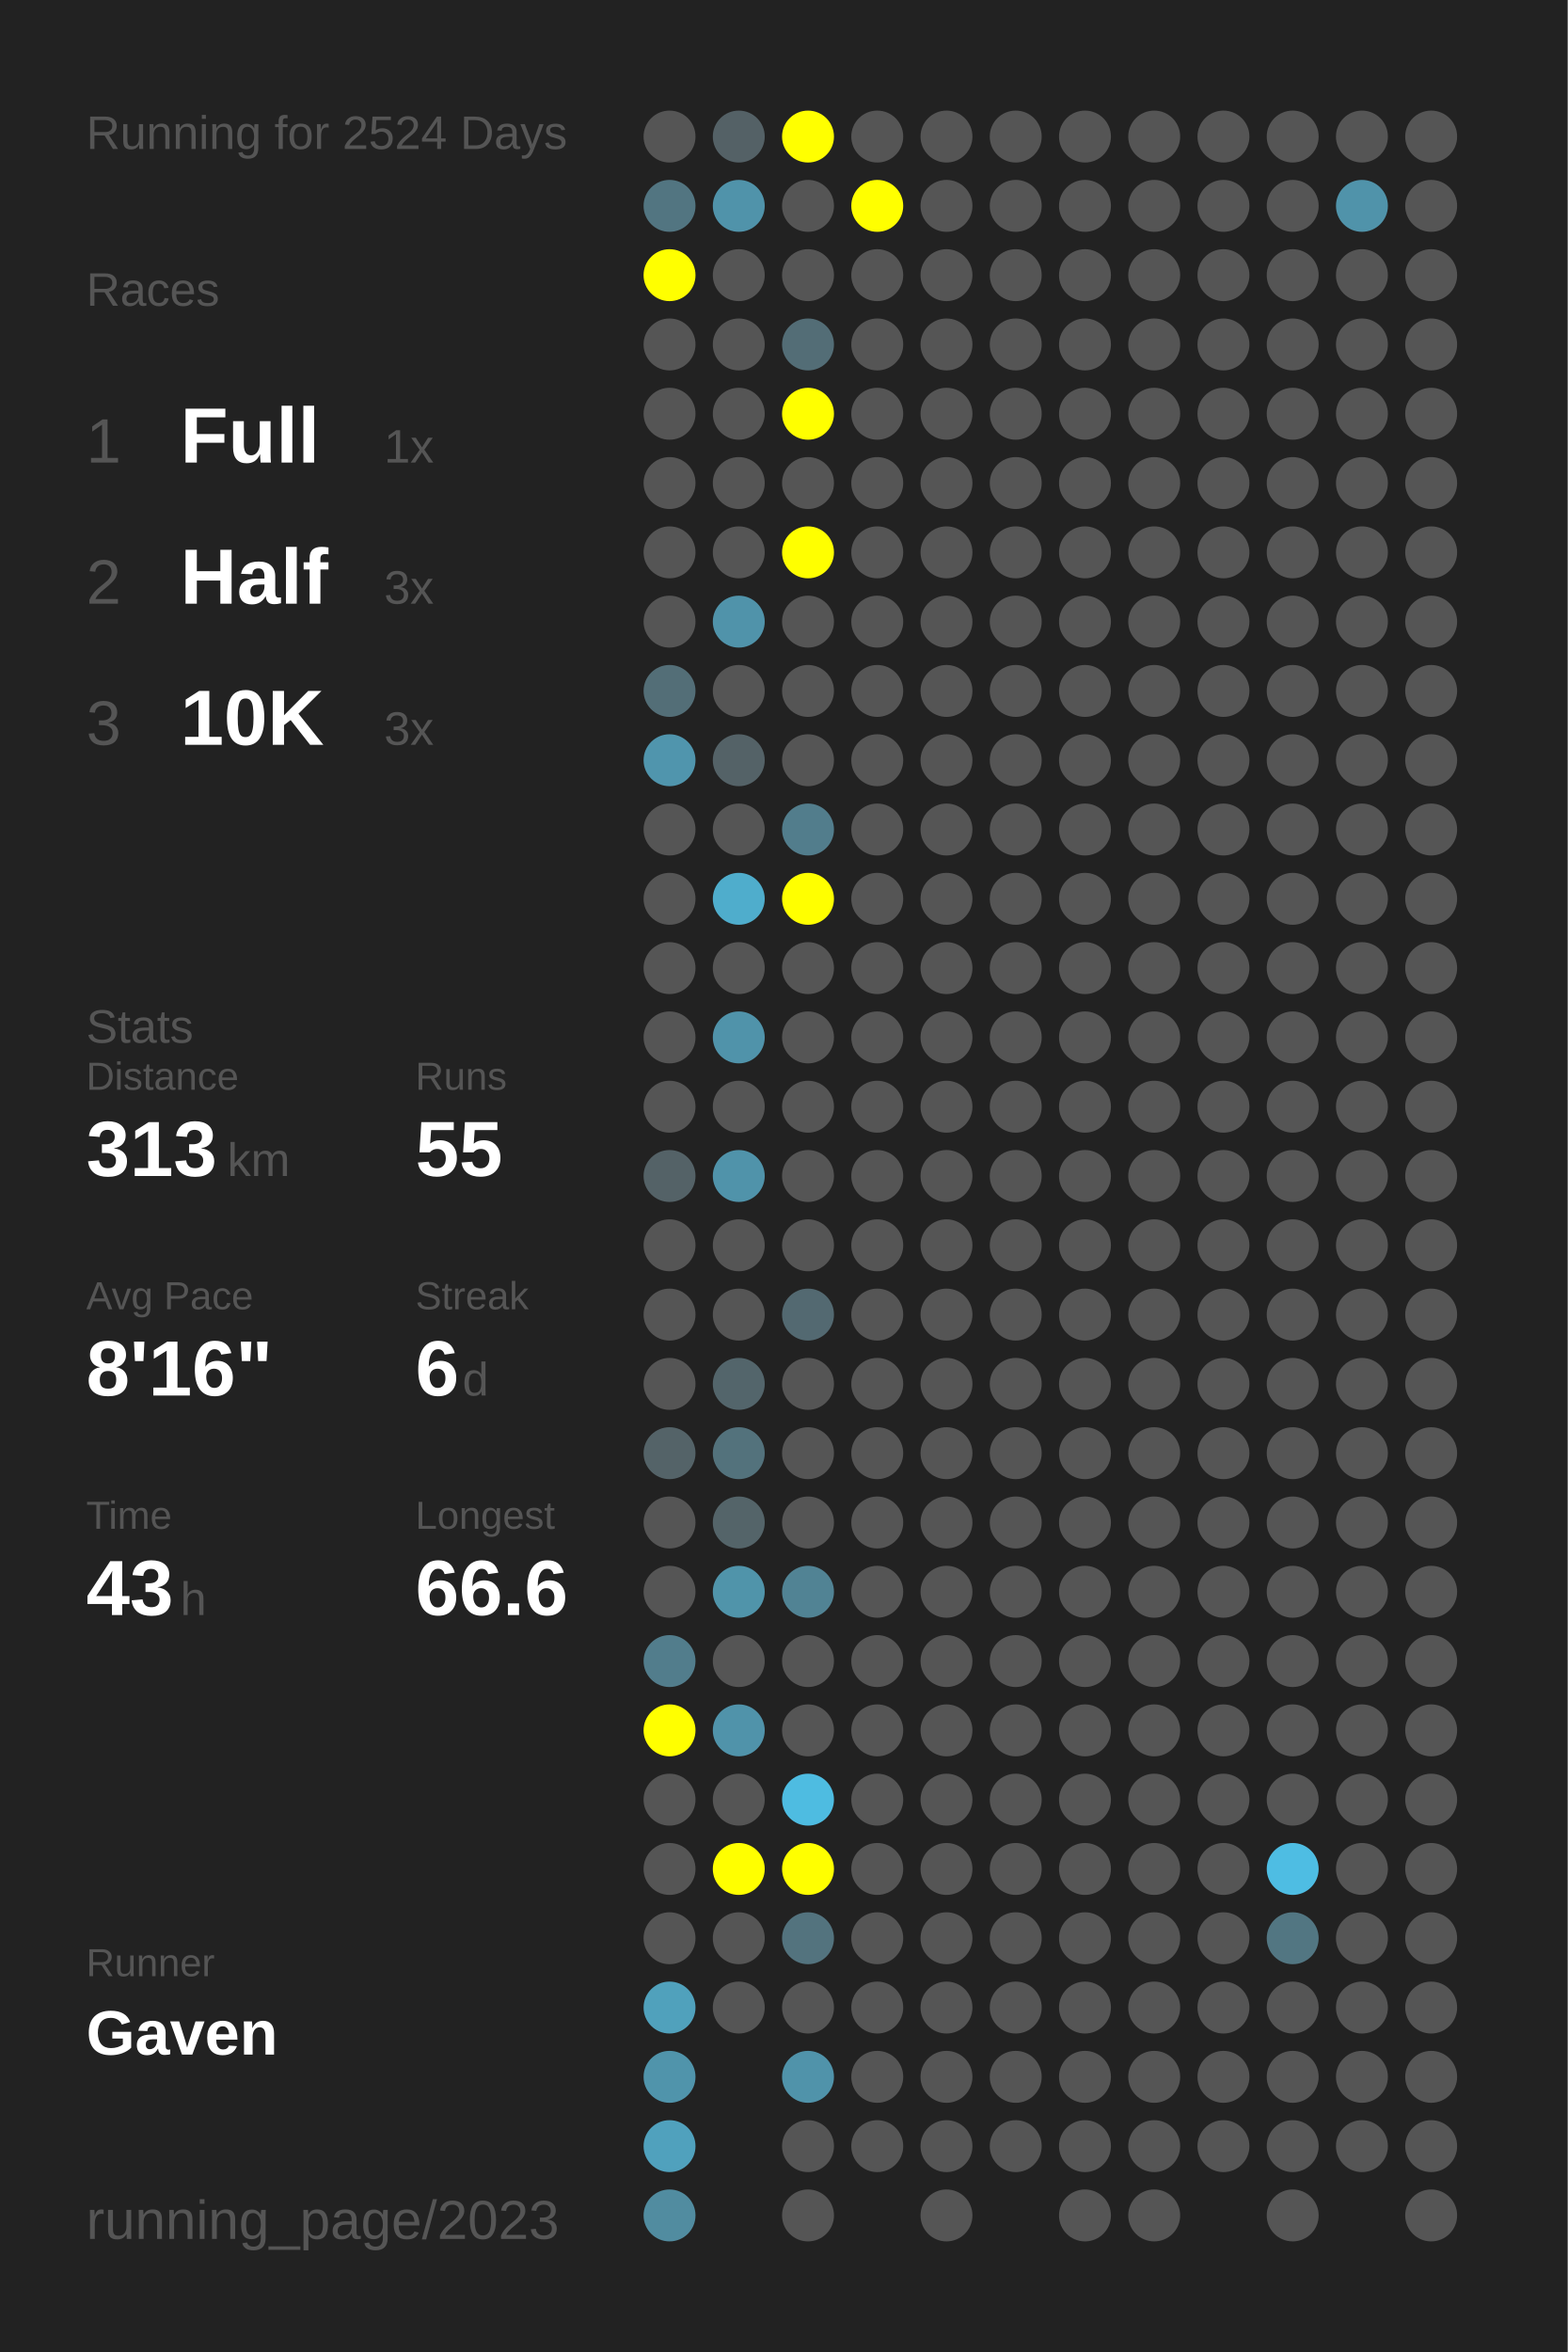
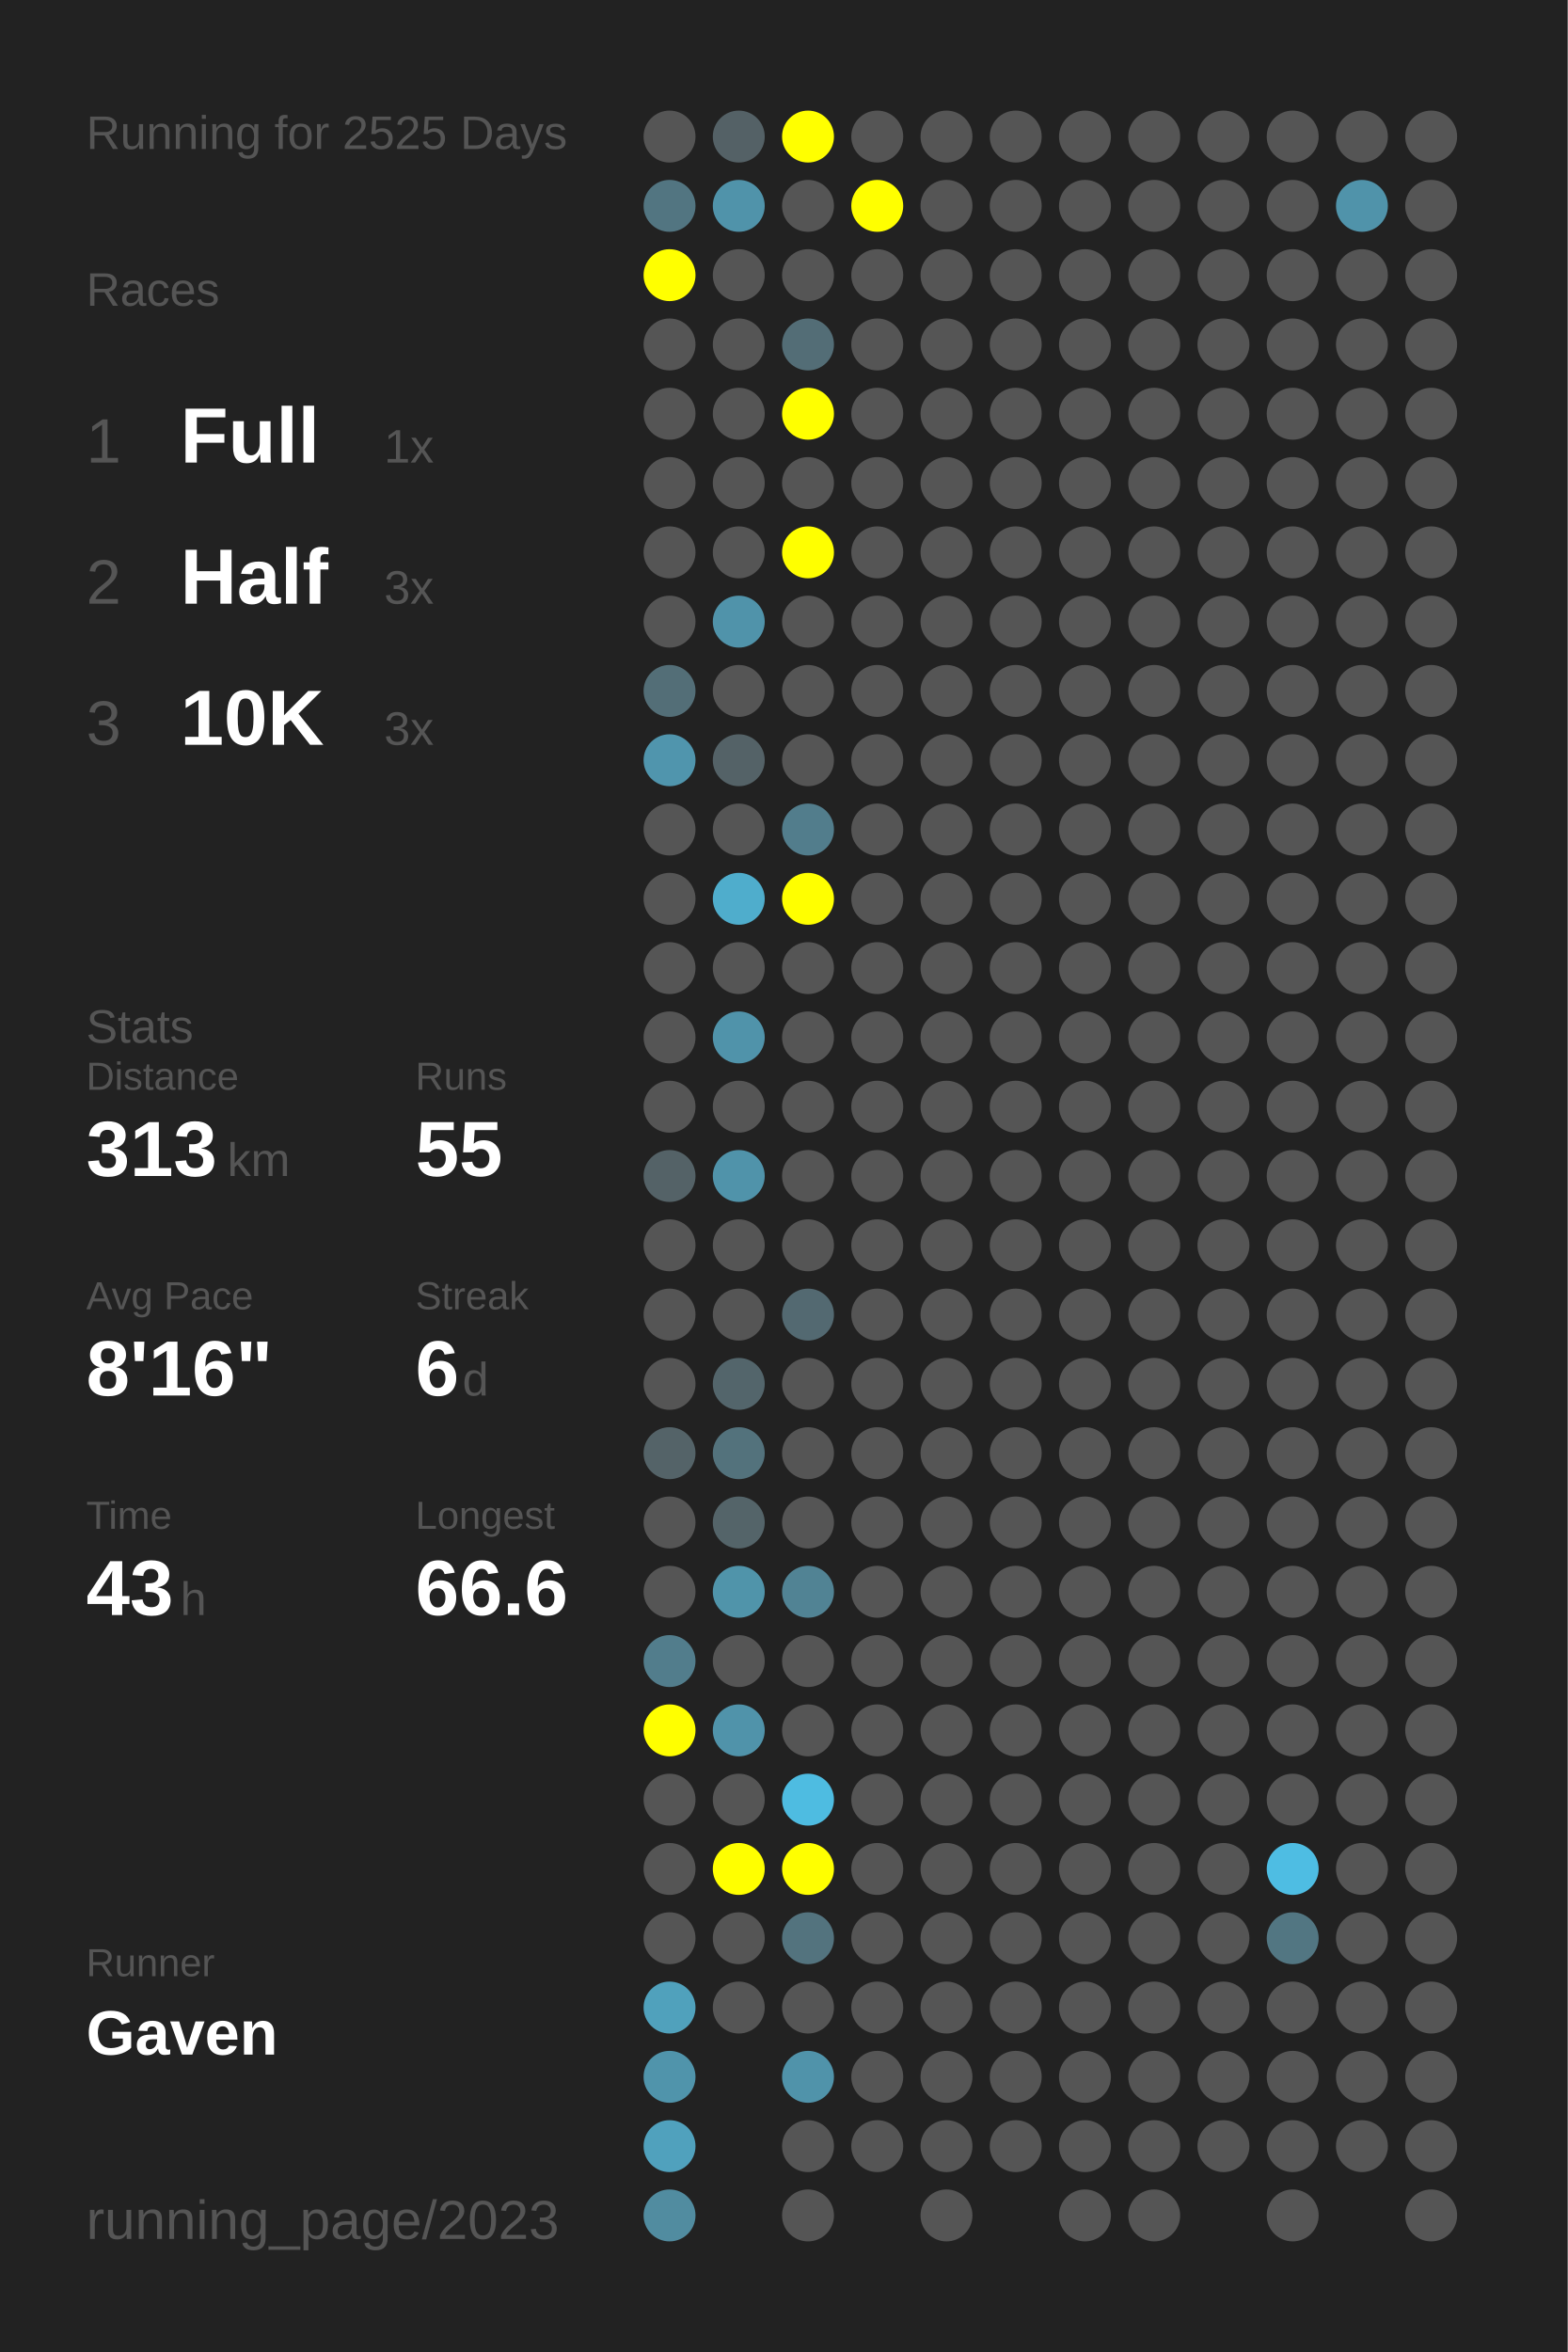
<svg xmlns="http://www.w3.org/2000/svg" baseProfile="full" height="300mm" version="1.1" viewBox="0,0,200,300" width="200mm">
  <defs />
  <rect fill="#222222" height="300" width="200" x="0" y="0" />
-   <text fill="#555555" style="font-size:6px; font-family:Arial;" x="11" y="19">Running for 2524 Days</text>
+   <text fill="#555555" style="font-size:6px; font-family:Arial;" x="11" y="19">Running for 2525 Days</text>
  <text fill="#555555" style="font-size:6px; font-family:Arial;" x="11" y="39">Races</text>
  <text fill="#555555" style="font-size:8px; font-family:Arial;" x="11" y="59">1</text>
  <text fill="#FFFFFF" style="font-size:10px; font-family:Arial; font-weight:bold;" x="23" y="59">Full</text>
  <text fill="#555555" style="font-size:6px; font-family:Arial;" x="49" y="59">1x</text>
  <text fill="#555555" style="font-size:8px; font-family:Arial;" x="11" y="77">2</text>
  <text fill="#FFFFFF" style="font-size:10px; font-family:Arial; font-weight:bold;" x="23" y="77">Half</text>
  <text fill="#555555" style="font-size:6px; font-family:Arial;" x="49" y="77">3x</text>
  <text fill="#555555" style="font-size:8px; font-family:Arial;" x="11" y="95">3</text>
  <text fill="#FFFFFF" style="font-size:10px; font-family:Arial; font-weight:bold;" x="23" y="95">10K</text>
  <text fill="#555555" style="font-size:6px; font-family:Arial;" x="49" y="95">3x</text>
  <text fill="#555555" style="font-size:6px; font-family:Arial;" x="11" y="133">Stats</text>
  <text fill="#555555" style="font-size:5px; font-family:Arial;" x="11" y="139">Distance</text>
  <text fill="#FFFFFF" style="font-size:10px; font-family:Arial; font-weight:bold;" x="11" y="150">313</text>
  <text fill="#555555" style="font-size:6px; font-family:Arial;" x="29" y="150">km</text>
  <text fill="#555555" style="font-size:5px; font-family:Arial;" x="53" y="139">Runs</text>
  <text fill="#FFFFFF" style="font-size:10px; font-family:Arial; font-weight:bold;" x="53" y="150">55</text>
  <text fill="#555555" style="font-size:5px; font-family:Arial;" x="11" y="167">Avg Pace</text>
  <text fill="#FFFFFF" style="font-size:10px; font-family:Arial; font-weight:bold;" x="11" y="178">8'16"</text>
  <text fill="#555555" style="font-size:5px; font-family:Arial;" x="53" y="167">Streak</text>
  <text fill="#FFFFFF" style="font-size:10px; font-family:Arial; font-weight:bold;" x="53" y="178">6</text>
  <text fill="#555555" style="font-size:6px; font-family:Arial;" x="59" y="178">d</text>
  <text fill="#555555" style="font-size:5px; font-family:Arial;" x="11" y="195">Time</text>
  <text fill="#FFFFFF" style="font-size:10px; font-family:Arial; font-weight:bold;" x="11" y="206">43</text>
  <text fill="#555555" style="font-size:6px; font-family:Arial;" x="23" y="206">h</text>
  <text fill="#555555" style="font-size:5px; font-family:Arial;" x="53" y="195">Longest</text>
  <text fill="#FFFFFF" style="font-size:10px; font-family:Arial; font-weight:bold;" x="53" y="206">66.6</text>
  <text fill="#555555" style="font-size:5px; font-family:Arial;" x="11" y="252.065">Runner</text>
  <text fill="#FFFFFF" style="font-size:8px; font-family:Arial; font-weight:bold;" x="11" y="262.065">Gaven</text>
  <text fill="#555555" style="font-size:7px; font-family:Arial;" x="11" y="285.581">running_page/2023</text>
  <circle cx="85.417" cy="17.419" fill="#555555" r="3.312" />
  <circle cx="85.417" cy="26.258" fill="#527581" r="3.312" />
  <circle cx="85.417" cy="35.097" fill="#FFFF00" r="3.312" />
  <circle cx="85.417" cy="43.935" fill="#555555" r="3.312" />
  <circle cx="85.417" cy="52.774" fill="#555555" r="3.312" />
  <circle cx="85.417" cy="61.613" fill="#555555" r="3.312" />
  <circle cx="85.417" cy="70.452" fill="#555555" r="3.312" />
  <circle cx="85.417" cy="79.29" fill="#555555" r="3.312" />
  <circle cx="85.417" cy="88.129" fill="#536e77" r="3.312" />
  <circle cx="85.417" cy="96.968" fill="#5095ad" r="3.312" />
  <circle cx="85.417" cy="105.806" fill="#555555" r="3.312" />
  <circle cx="85.417" cy="114.645" fill="#555555" r="3.312" />
  <circle cx="85.417" cy="123.484" fill="#555555" r="3.312" />
  <circle cx="85.417" cy="132.323" fill="#555555" r="3.312" />
  <circle cx="85.417" cy="141.161" fill="#555555" r="3.312" />
  <circle cx="85.417" cy="150" fill="#546267" r="3.312" />
  <circle cx="85.417" cy="158.839" fill="#555555" r="3.312" />
  <circle cx="85.417" cy="167.677" fill="#555555" r="3.312" />
  <circle cx="85.417" cy="176.516" fill="#555555" r="3.312" />
  <circle cx="85.417" cy="185.355" fill="#546368" r="3.312" />
  <circle cx="85.417" cy="194.194" fill="#555555" r="3.312" />
  <circle cx="85.417" cy="203.032" fill="#555555" r="3.312" />
  <circle cx="85.417" cy="211.871" fill="#527d8c" r="3.312" />
  <circle cx="85.417" cy="220.71" fill="#FFFF00" r="3.312" />
  <circle cx="85.417" cy="229.548" fill="#555555" r="3.312" />
  <circle cx="85.417" cy="238.387" fill="#555555" r="3.312" />
  <circle cx="85.417" cy="247.226" fill="#555555" r="3.312" />
  <circle cx="85.417" cy="256.065" fill="#50a1bc" r="3.312" />
  <circle cx="85.417" cy="264.903" fill="#5094ab" r="3.312" />
  <circle cx="85.417" cy="273.742" fill="#50a1bd" r="3.312" />
  <circle cx="85.417" cy="282.581" fill="#518ca0" r="3.312" />
  <circle cx="94.25" cy="17.419" fill="#546166" r="3.312" />
  <circle cx="94.25" cy="26.258" fill="#5093aa" r="3.312" />
  <circle cx="94.25" cy="35.097" fill="#555555" r="3.312" />
  <circle cx="94.25" cy="43.935" fill="#555555" r="3.312" />
  <circle cx="94.25" cy="52.774" fill="#555555" r="3.312" />
  <circle cx="94.25" cy="61.613" fill="#555555" r="3.312" />
  <circle cx="94.25" cy="70.452" fill="#555555" r="3.312" />
  <circle cx="94.25" cy="79.29" fill="#5093aa" r="3.312" />
  <circle cx="94.25" cy="88.129" fill="#555555" r="3.312" />
  <circle cx="94.25" cy="96.968" fill="#546267" r="3.312" />
  <circle cx="94.25" cy="105.806" fill="#555555" r="3.312" />
  <circle cx="94.25" cy="114.645" fill="#4fadcc" r="3.312" />
  <circle cx="94.25" cy="123.484" fill="#555555" r="3.312" />
  <circle cx="94.25" cy="132.323" fill="#5093aa" r="3.312" />
  <circle cx="94.25" cy="141.161" fill="#555555" r="3.312" />
  <circle cx="94.25" cy="150" fill="#5093aa" r="3.312" />
  <circle cx="94.25" cy="158.839" fill="#555555" r="3.312" />
  <circle cx="94.25" cy="167.677" fill="#555555" r="3.312" />
  <circle cx="94.25" cy="176.516" fill="#53656b" r="3.312" />
  <circle cx="94.25" cy="185.355" fill="#53727c" r="3.312" />
  <circle cx="94.25" cy="194.194" fill="#546469" r="3.312" />
  <circle cx="94.25" cy="203.032" fill="#5094aa" r="3.312" />
  <circle cx="94.25" cy="211.871" fill="#555555" r="3.312" />
  <circle cx="94.25" cy="220.71" fill="#5093aa" r="3.312" />
  <circle cx="94.25" cy="229.548" fill="#555555" r="3.312" />
  <circle cx="94.25" cy="238.387" fill="#FFFF00" r="3.312" />
  <circle cx="94.25" cy="247.226" fill="#555555" r="3.312" />
  <circle cx="94.25" cy="256.065" fill="#555555" r="3.312" />
  <circle cx="103.083" cy="17.419" fill="#FFFF00" r="3.312" />
  <circle cx="103.083" cy="26.258" fill="#555555" r="3.312" />
  <circle cx="103.083" cy="35.097" fill="#555555" r="3.312" />
  <circle cx="103.083" cy="43.935" fill="#536d76" r="3.312" />
  <circle cx="103.083" cy="52.774" fill="#FFFF00" r="3.312" />
  <circle cx="103.083" cy="61.613" fill="#555555" r="3.312" />
  <circle cx="103.083" cy="70.452" fill="#FFFF00" r="3.312" />
  <circle cx="103.083" cy="79.29" fill="#555555" r="3.312" />
  <circle cx="103.083" cy="88.129" fill="#555555" r="3.312" />
  <circle cx="103.083" cy="96.968" fill="#555555" r="3.312" />
  <circle cx="103.083" cy="105.806" fill="#527d8c" r="3.312" />
  <circle cx="103.083" cy="114.645" fill="#FFFF00" r="3.312" />
  <circle cx="103.083" cy="123.484" fill="#555555" r="3.312" />
  <circle cx="103.083" cy="132.323" fill="#555555" r="3.312" />
  <circle cx="103.083" cy="141.161" fill="#555555" r="3.312" />
  <circle cx="103.083" cy="150" fill="#555555" r="3.312" />
  <circle cx="103.083" cy="158.839" fill="#555555" r="3.312" />
  <circle cx="103.083" cy="167.677" fill="#536971" r="3.312" />
  <circle cx="103.083" cy="176.516" fill="#555555" r="3.312" />
  <circle cx="103.083" cy="185.355" fill="#555555" r="3.312" />
  <circle cx="103.083" cy="194.194" fill="#555555" r="3.312" />
  <circle cx="103.083" cy="203.032" fill="#518394" r="3.312" />
  <circle cx="103.083" cy="211.871" fill="#555555" r="3.312" />
  <circle cx="103.083" cy="220.71" fill="#555555" r="3.312" />
  <circle cx="103.083" cy="229.548" fill="#4ebce1" r="3.312" />
  <circle cx="103.083" cy="238.387" fill="#FFFF00" r="3.312" />
  <circle cx="103.083" cy="247.226" fill="#53737e" r="3.312" />
  <circle cx="103.083" cy="256.065" fill="#555555" r="3.312" />
  <circle cx="103.083" cy="264.903" fill="#5093aa" r="3.312" />
  <circle cx="103.083" cy="273.742" fill="#555555" r="3.312" />
  <circle cx="103.083" cy="282.581" fill="#555555" r="3.312" />
  <circle cx="111.917" cy="17.419" fill="#555555" r="3.312" />
  <circle cx="111.917" cy="26.258" fill="#FFFF00" r="3.312" />
  <circle cx="111.917" cy="35.097" fill="#555555" r="3.312" />
  <circle cx="111.917" cy="43.935" fill="#555555" r="3.312" />
  <circle cx="111.917" cy="52.774" fill="#555555" r="3.312" />
  <circle cx="111.917" cy="61.613" fill="#555555" r="3.312" />
  <circle cx="111.917" cy="70.452" fill="#555555" r="3.312" />
  <circle cx="111.917" cy="79.29" fill="#555555" r="3.312" />
  <circle cx="111.917" cy="88.129" fill="#555555" r="3.312" />
  <circle cx="111.917" cy="96.968" fill="#555555" r="3.312" />
  <circle cx="111.917" cy="105.806" fill="#555555" r="3.312" />
  <circle cx="111.917" cy="114.645" fill="#555555" r="3.312" />
  <circle cx="111.917" cy="123.484" fill="#555555" r="3.312" />
  <circle cx="111.917" cy="132.323" fill="#555555" r="3.312" />
  <circle cx="111.917" cy="141.161" fill="#555555" r="3.312" />
  <circle cx="111.917" cy="150" fill="#555555" r="3.312" />
  <circle cx="111.917" cy="158.839" fill="#555555" r="3.312" />
  <circle cx="111.917" cy="167.677" fill="#555555" r="3.312" />
  <circle cx="111.917" cy="176.516" fill="#555555" r="3.312" />
  <circle cx="111.917" cy="185.355" fill="#555555" r="3.312" />
  <circle cx="111.917" cy="194.194" fill="#555555" r="3.312" />
  <circle cx="111.917" cy="203.032" fill="#555555" r="3.312" />
  <circle cx="111.917" cy="211.871" fill="#555555" r="3.312" />
  <circle cx="111.917" cy="220.71" fill="#555555" r="3.312" />
  <circle cx="111.917" cy="229.548" fill="#555555" r="3.312" />
  <circle cx="111.917" cy="238.387" fill="#555555" r="3.312" />
  <circle cx="111.917" cy="247.226" fill="#555555" r="3.312" />
  <circle cx="111.917" cy="256.065" fill="#555555" r="3.312" />
  <circle cx="111.917" cy="264.903" fill="#555555" r="3.312" />
  <circle cx="111.917" cy="273.742" fill="#555555" r="3.312" />
  <circle cx="120.75" cy="17.419" fill="#555555" r="3.312" />
  <circle cx="120.75" cy="26.258" fill="#555555" r="3.312" />
  <circle cx="120.75" cy="35.097" fill="#555555" r="3.312" />
  <circle cx="120.75" cy="43.935" fill="#555555" r="3.312" />
  <circle cx="120.75" cy="52.774" fill="#555555" r="3.312" />
  <circle cx="120.75" cy="61.613" fill="#555555" r="3.312" />
  <circle cx="120.75" cy="70.452" fill="#555555" r="3.312" />
  <circle cx="120.75" cy="79.29" fill="#555555" r="3.312" />
  <circle cx="120.75" cy="88.129" fill="#555555" r="3.312" />
  <circle cx="120.75" cy="96.968" fill="#555555" r="3.312" />
  <circle cx="120.75" cy="105.806" fill="#555555" r="3.312" />
  <circle cx="120.75" cy="114.645" fill="#555555" r="3.312" />
  <circle cx="120.75" cy="123.484" fill="#555555" r="3.312" />
  <circle cx="120.75" cy="132.323" fill="#555555" r="3.312" />
  <circle cx="120.75" cy="141.161" fill="#555555" r="3.312" />
  <circle cx="120.75" cy="150" fill="#555555" r="3.312" />
  <circle cx="120.75" cy="158.839" fill="#555555" r="3.312" />
  <circle cx="120.75" cy="167.677" fill="#555555" r="3.312" />
  <circle cx="120.75" cy="176.516" fill="#555555" r="3.312" />
  <circle cx="120.75" cy="185.355" fill="#555555" r="3.312" />
  <circle cx="120.75" cy="194.194" fill="#555555" r="3.312" />
  <circle cx="120.75" cy="203.032" fill="#555555" r="3.312" />
  <circle cx="120.75" cy="211.871" fill="#555555" r="3.312" />
  <circle cx="120.75" cy="220.71" fill="#555555" r="3.312" />
  <circle cx="120.75" cy="229.548" fill="#555555" r="3.312" />
  <circle cx="120.75" cy="238.387" fill="#555555" r="3.312" />
  <circle cx="120.75" cy="247.226" fill="#555555" r="3.312" />
  <circle cx="120.75" cy="256.065" fill="#555555" r="3.312" />
  <circle cx="120.75" cy="264.903" fill="#555555" r="3.312" />
  <circle cx="120.75" cy="273.742" fill="#555555" r="3.312" />
  <circle cx="120.75" cy="282.581" fill="#555555" r="3.312" />
  <circle cx="129.583" cy="17.419" fill="#555555" r="3.312" />
  <circle cx="129.583" cy="26.258" fill="#555555" r="3.312" />
  <circle cx="129.583" cy="35.097" fill="#555555" r="3.312" />
  <circle cx="129.583" cy="43.935" fill="#555555" r="3.312" />
  <circle cx="129.583" cy="52.774" fill="#555555" r="3.312" />
  <circle cx="129.583" cy="61.613" fill="#555555" r="3.312" />
  <circle cx="129.583" cy="70.452" fill="#555555" r="3.312" />
  <circle cx="129.583" cy="79.29" fill="#555555" r="3.312" />
  <circle cx="129.583" cy="88.129" fill="#555555" r="3.312" />
  <circle cx="129.583" cy="96.968" fill="#555555" r="3.312" />
  <circle cx="129.583" cy="105.806" fill="#555555" r="3.312" />
  <circle cx="129.583" cy="114.645" fill="#555555" r="3.312" />
  <circle cx="129.583" cy="123.484" fill="#555555" r="3.312" />
  <circle cx="129.583" cy="132.323" fill="#555555" r="3.312" />
  <circle cx="129.583" cy="141.161" fill="#555555" r="3.312" />
  <circle cx="129.583" cy="150" fill="#555555" r="3.312" />
  <circle cx="129.583" cy="158.839" fill="#555555" r="3.312" />
  <circle cx="129.583" cy="167.677" fill="#555555" r="3.312" />
  <circle cx="129.583" cy="176.516" fill="#555555" r="3.312" />
  <circle cx="129.583" cy="185.355" fill="#555555" r="3.312" />
  <circle cx="129.583" cy="194.194" fill="#555555" r="3.312" />
  <circle cx="129.583" cy="203.032" fill="#555555" r="3.312" />
  <circle cx="129.583" cy="211.871" fill="#555555" r="3.312" />
  <circle cx="129.583" cy="220.71" fill="#555555" r="3.312" />
  <circle cx="129.583" cy="229.548" fill="#555555" r="3.312" />
  <circle cx="129.583" cy="238.387" fill="#555555" r="3.312" />
  <circle cx="129.583" cy="247.226" fill="#555555" r="3.312" />
  <circle cx="129.583" cy="256.065" fill="#555555" r="3.312" />
  <circle cx="129.583" cy="264.903" fill="#555555" r="3.312" />
  <circle cx="129.583" cy="273.742" fill="#555555" r="3.312" />
  <circle cx="138.417" cy="17.419" fill="#555555" r="3.312" />
  <circle cx="138.417" cy="26.258" fill="#555555" r="3.312" />
  <circle cx="138.417" cy="35.097" fill="#555555" r="3.312" />
  <circle cx="138.417" cy="43.935" fill="#555555" r="3.312" />
  <circle cx="138.417" cy="52.774" fill="#555555" r="3.312" />
  <circle cx="138.417" cy="61.613" fill="#555555" r="3.312" />
  <circle cx="138.417" cy="70.452" fill="#555555" r="3.312" />
  <circle cx="138.417" cy="79.29" fill="#555555" r="3.312" />
  <circle cx="138.417" cy="88.129" fill="#555555" r="3.312" />
  <circle cx="138.417" cy="96.968" fill="#555555" r="3.312" />
  <circle cx="138.417" cy="105.806" fill="#555555" r="3.312" />
  <circle cx="138.417" cy="114.645" fill="#555555" r="3.312" />
  <circle cx="138.417" cy="123.484" fill="#555555" r="3.312" />
  <circle cx="138.417" cy="132.323" fill="#555555" r="3.312" />
  <circle cx="138.417" cy="141.161" fill="#555555" r="3.312" />
  <circle cx="138.417" cy="150" fill="#555555" r="3.312" />
  <circle cx="138.417" cy="158.839" fill="#555555" r="3.312" />
  <circle cx="138.417" cy="167.677" fill="#555555" r="3.312" />
  <circle cx="138.417" cy="176.516" fill="#555555" r="3.312" />
  <circle cx="138.417" cy="185.355" fill="#555555" r="3.312" />
  <circle cx="138.417" cy="194.194" fill="#555555" r="3.312" />
  <circle cx="138.417" cy="203.032" fill="#555555" r="3.312" />
  <circle cx="138.417" cy="211.871" fill="#555555" r="3.312" />
  <circle cx="138.417" cy="220.71" fill="#555555" r="3.312" />
  <circle cx="138.417" cy="229.548" fill="#555555" r="3.312" />
  <circle cx="138.417" cy="238.387" fill="#555555" r="3.312" />
  <circle cx="138.417" cy="247.226" fill="#555555" r="3.312" />
  <circle cx="138.417" cy="256.065" fill="#555555" r="3.312" />
  <circle cx="138.417" cy="264.903" fill="#555555" r="3.312" />
  <circle cx="138.417" cy="273.742" fill="#555555" r="3.312" />
  <circle cx="138.417" cy="282.581" fill="#555555" r="3.312" />
  <circle cx="147.25" cy="17.419" fill="#555555" r="3.312" />
  <circle cx="147.25" cy="26.258" fill="#555555" r="3.312" />
  <circle cx="147.25" cy="35.097" fill="#555555" r="3.312" />
  <circle cx="147.25" cy="43.935" fill="#555555" r="3.312" />
  <circle cx="147.25" cy="52.774" fill="#555555" r="3.312" />
  <circle cx="147.25" cy="61.613" fill="#555555" r="3.312" />
  <circle cx="147.25" cy="70.452" fill="#555555" r="3.312" />
  <circle cx="147.25" cy="79.29" fill="#555555" r="3.312" />
  <circle cx="147.25" cy="88.129" fill="#555555" r="3.312" />
  <circle cx="147.25" cy="96.968" fill="#555555" r="3.312" />
  <circle cx="147.25" cy="105.806" fill="#555555" r="3.312" />
  <circle cx="147.25" cy="114.645" fill="#555555" r="3.312" />
  <circle cx="147.25" cy="123.484" fill="#555555" r="3.312" />
  <circle cx="147.25" cy="132.323" fill="#555555" r="3.312" />
  <circle cx="147.25" cy="141.161" fill="#555555" r="3.312" />
  <circle cx="147.25" cy="150" fill="#555555" r="3.312" />
  <circle cx="147.25" cy="158.839" fill="#555555" r="3.312" />
  <circle cx="147.25" cy="167.677" fill="#555555" r="3.312" />
  <circle cx="147.25" cy="176.516" fill="#555555" r="3.312" />
  <circle cx="147.25" cy="185.355" fill="#555555" r="3.312" />
  <circle cx="147.25" cy="194.194" fill="#555555" r="3.312" />
  <circle cx="147.25" cy="203.032" fill="#555555" r="3.312" />
  <circle cx="147.25" cy="211.871" fill="#555555" r="3.312" />
  <circle cx="147.25" cy="220.71" fill="#555555" r="3.312" />
  <circle cx="147.25" cy="229.548" fill="#555555" r="3.312" />
  <circle cx="147.25" cy="238.387" fill="#555555" r="3.312" />
  <circle cx="147.25" cy="247.226" fill="#555555" r="3.312" />
  <circle cx="147.25" cy="256.065" fill="#555555" r="3.312" />
  <circle cx="147.25" cy="264.903" fill="#555555" r="3.312" />
  <circle cx="147.25" cy="273.742" fill="#555555" r="3.312" />
  <circle cx="147.25" cy="282.581" fill="#555555" r="3.312" />
  <circle cx="156.083" cy="17.419" fill="#555555" r="3.312" />
  <circle cx="156.083" cy="26.258" fill="#555555" r="3.312" />
  <circle cx="156.083" cy="35.097" fill="#555555" r="3.312" />
  <circle cx="156.083" cy="43.935" fill="#555555" r="3.312" />
  <circle cx="156.083" cy="52.774" fill="#555555" r="3.312" />
  <circle cx="156.083" cy="61.613" fill="#555555" r="3.312" />
  <circle cx="156.083" cy="70.452" fill="#555555" r="3.312" />
  <circle cx="156.083" cy="79.29" fill="#555555" r="3.312" />
  <circle cx="156.083" cy="88.129" fill="#555555" r="3.312" />
  <circle cx="156.083" cy="96.968" fill="#555555" r="3.312" />
  <circle cx="156.083" cy="105.806" fill="#555555" r="3.312" />
  <circle cx="156.083" cy="114.645" fill="#555555" r="3.312" />
  <circle cx="156.083" cy="123.484" fill="#555555" r="3.312" />
  <circle cx="156.083" cy="132.323" fill="#555555" r="3.312" />
  <circle cx="156.083" cy="141.161" fill="#555555" r="3.312" />
  <circle cx="156.083" cy="150" fill="#555555" r="3.312" />
  <circle cx="156.083" cy="158.839" fill="#555555" r="3.312" />
  <circle cx="156.083" cy="167.677" fill="#555555" r="3.312" />
  <circle cx="156.083" cy="176.516" fill="#555555" r="3.312" />
  <circle cx="156.083" cy="185.355" fill="#555555" r="3.312" />
  <circle cx="156.083" cy="194.194" fill="#555555" r="3.312" />
  <circle cx="156.083" cy="203.032" fill="#555555" r="3.312" />
  <circle cx="156.083" cy="211.871" fill="#555555" r="3.312" />
  <circle cx="156.083" cy="220.71" fill="#555555" r="3.312" />
  <circle cx="156.083" cy="229.548" fill="#555555" r="3.312" />
  <circle cx="156.083" cy="238.387" fill="#555555" r="3.312" />
  <circle cx="156.083" cy="247.226" fill="#555555" r="3.312" />
  <circle cx="156.083" cy="256.065" fill="#555555" r="3.312" />
  <circle cx="156.083" cy="264.903" fill="#555555" r="3.312" />
  <circle cx="156.083" cy="273.742" fill="#555555" r="3.312" />
  <circle cx="164.917" cy="17.419" fill="#555555" r="3.312" />
  <circle cx="164.917" cy="26.258" fill="#555555" r="3.312" />
  <circle cx="164.917" cy="35.097" fill="#555555" r="3.312" />
  <circle cx="164.917" cy="43.935" fill="#555555" r="3.312" />
  <circle cx="164.917" cy="52.774" fill="#555555" r="3.312" />
  <circle cx="164.917" cy="61.613" fill="#555555" r="3.312" />
  <circle cx="164.917" cy="70.452" fill="#555555" r="3.312" />
  <circle cx="164.917" cy="79.29" fill="#555555" r="3.312" />
  <circle cx="164.917" cy="88.129" fill="#555555" r="3.312" />
  <circle cx="164.917" cy="96.968" fill="#555555" r="3.312" />
  <circle cx="164.917" cy="105.806" fill="#555555" r="3.312" />
  <circle cx="164.917" cy="114.645" fill="#555555" r="3.312" />
  <circle cx="164.917" cy="123.484" fill="#555555" r="3.312" />
  <circle cx="164.917" cy="132.323" fill="#555555" r="3.312" />
  <circle cx="164.917" cy="141.161" fill="#555555" r="3.312" />
  <circle cx="164.917" cy="150" fill="#555555" r="3.312" />
  <circle cx="164.917" cy="158.839" fill="#555555" r="3.312" />
  <circle cx="164.917" cy="167.677" fill="#555555" r="3.312" />
  <circle cx="164.917" cy="176.516" fill="#555555" r="3.312" />
  <circle cx="164.917" cy="185.355" fill="#555555" r="3.312" />
  <circle cx="164.917" cy="194.194" fill="#555555" r="3.312" />
  <circle cx="164.917" cy="203.032" fill="#555555" r="3.312" />
  <circle cx="164.917" cy="211.871" fill="#555555" r="3.312" />
  <circle cx="164.917" cy="220.71" fill="#555555" r="3.312" />
  <circle cx="164.917" cy="229.548" fill="#555555" r="3.312" />
  <circle cx="164.917" cy="238.387" fill="#4ebde3" r="3.312" />
  <circle cx="164.917" cy="247.226" fill="#527682" r="3.312" />
  <circle cx="164.917" cy="256.065" fill="#555555" r="3.312" />
  <circle cx="164.917" cy="264.903" fill="#555555" r="3.312" />
  <circle cx="164.917" cy="273.742" fill="#555555" r="3.312" />
  <circle cx="164.917" cy="282.581" fill="#555555" r="3.312" />
  <circle cx="173.75" cy="17.419" fill="#555555" r="3.312" />
  <circle cx="173.75" cy="26.258" fill="#5093aa" r="3.312" />
  <circle cx="173.75" cy="35.097" fill="#555555" r="3.312" />
  <circle cx="173.75" cy="43.935" fill="#555555" r="3.312" />
  <circle cx="173.75" cy="52.774" fill="#555555" r="3.312" />
  <circle cx="173.75" cy="61.613" fill="#555555" r="3.312" />
  <circle cx="173.75" cy="70.452" fill="#555555" r="3.312" />
  <circle cx="173.75" cy="79.29" fill="#555555" r="3.312" />
  <circle cx="173.75" cy="88.129" fill="#555555" r="3.312" />
  <circle cx="173.75" cy="96.968" fill="#555555" r="3.312" />
  <circle cx="173.75" cy="105.806" fill="#555555" r="3.312" />
  <circle cx="173.75" cy="114.645" fill="#555555" r="3.312" />
  <circle cx="173.75" cy="123.484" fill="#555555" r="3.312" />
  <circle cx="173.75" cy="132.323" fill="#555555" r="3.312" />
  <circle cx="173.75" cy="141.161" fill="#555555" r="3.312" />
  <circle cx="173.75" cy="150" fill="#555555" r="3.312" />
  <circle cx="173.75" cy="158.839" fill="#555555" r="3.312" />
  <circle cx="173.75" cy="167.677" fill="#555555" r="3.312" />
  <circle cx="173.75" cy="176.516" fill="#555555" r="3.312" />
  <circle cx="173.75" cy="185.355" fill="#555555" r="3.312" />
  <circle cx="173.75" cy="194.194" fill="#555555" r="3.312" />
  <circle cx="173.75" cy="203.032" fill="#555555" r="3.312" />
  <circle cx="173.75" cy="211.871" fill="#555555" r="3.312" />
  <circle cx="173.75" cy="220.71" fill="#555555" r="3.312" />
  <circle cx="173.75" cy="229.548" fill="#555555" r="3.312" />
  <circle cx="173.75" cy="238.387" fill="#555555" r="3.312" />
  <circle cx="173.75" cy="247.226" fill="#555555" r="3.312" />
  <circle cx="173.75" cy="256.065" fill="#555555" r="3.312" />
  <circle cx="173.75" cy="264.903" fill="#555555" r="3.312" />
  <circle cx="173.75" cy="273.742" fill="#555555" r="3.312" />
  <circle cx="182.583" cy="17.419" fill="#555555" r="3.312" />
  <circle cx="182.583" cy="26.258" fill="#555555" r="3.312" />
  <circle cx="182.583" cy="35.097" fill="#555555" r="3.312" />
  <circle cx="182.583" cy="43.935" fill="#555555" r="3.312" />
  <circle cx="182.583" cy="52.774" fill="#555555" r="3.312" />
  <circle cx="182.583" cy="61.613" fill="#555555" r="3.312" />
  <circle cx="182.583" cy="70.452" fill="#555555" r="3.312" />
  <circle cx="182.583" cy="79.29" fill="#555555" r="3.312" />
  <circle cx="182.583" cy="88.129" fill="#555555" r="3.312" />
  <circle cx="182.583" cy="96.968" fill="#555555" r="3.312" />
  <circle cx="182.583" cy="105.806" fill="#555555" r="3.312" />
  <circle cx="182.583" cy="114.645" fill="#555555" r="3.312" />
  <circle cx="182.583" cy="123.484" fill="#555555" r="3.312" />
  <circle cx="182.583" cy="132.323" fill="#555555" r="3.312" />
  <circle cx="182.583" cy="141.161" fill="#555555" r="3.312" />
  <circle cx="182.583" cy="150" fill="#555555" r="3.312" />
  <circle cx="182.583" cy="158.839" fill="#555555" r="3.312" />
  <circle cx="182.583" cy="167.677" fill="#555555" r="3.312" />
  <circle cx="182.583" cy="176.516" fill="#555555" r="3.312" />
  <circle cx="182.583" cy="185.355" fill="#555555" r="3.312" />
  <circle cx="182.583" cy="194.194" fill="#555555" r="3.312" />
  <circle cx="182.583" cy="203.032" fill="#555555" r="3.312" />
  <circle cx="182.583" cy="211.871" fill="#555555" r="3.312" />
  <circle cx="182.583" cy="220.71" fill="#555555" r="3.312" />
  <circle cx="182.583" cy="229.548" fill="#555555" r="3.312" />
  <circle cx="182.583" cy="238.387" fill="#555555" r="3.312" />
  <circle cx="182.583" cy="247.226" fill="#555555" r="3.312" />
  <circle cx="182.583" cy="256.065" fill="#555555" r="3.312" />
  <circle cx="182.583" cy="264.903" fill="#555555" r="3.312" />
  <circle cx="182.583" cy="273.742" fill="#555555" r="3.312" />
  <circle cx="182.583" cy="282.581" fill="#555555" r="3.312" />
</svg>
